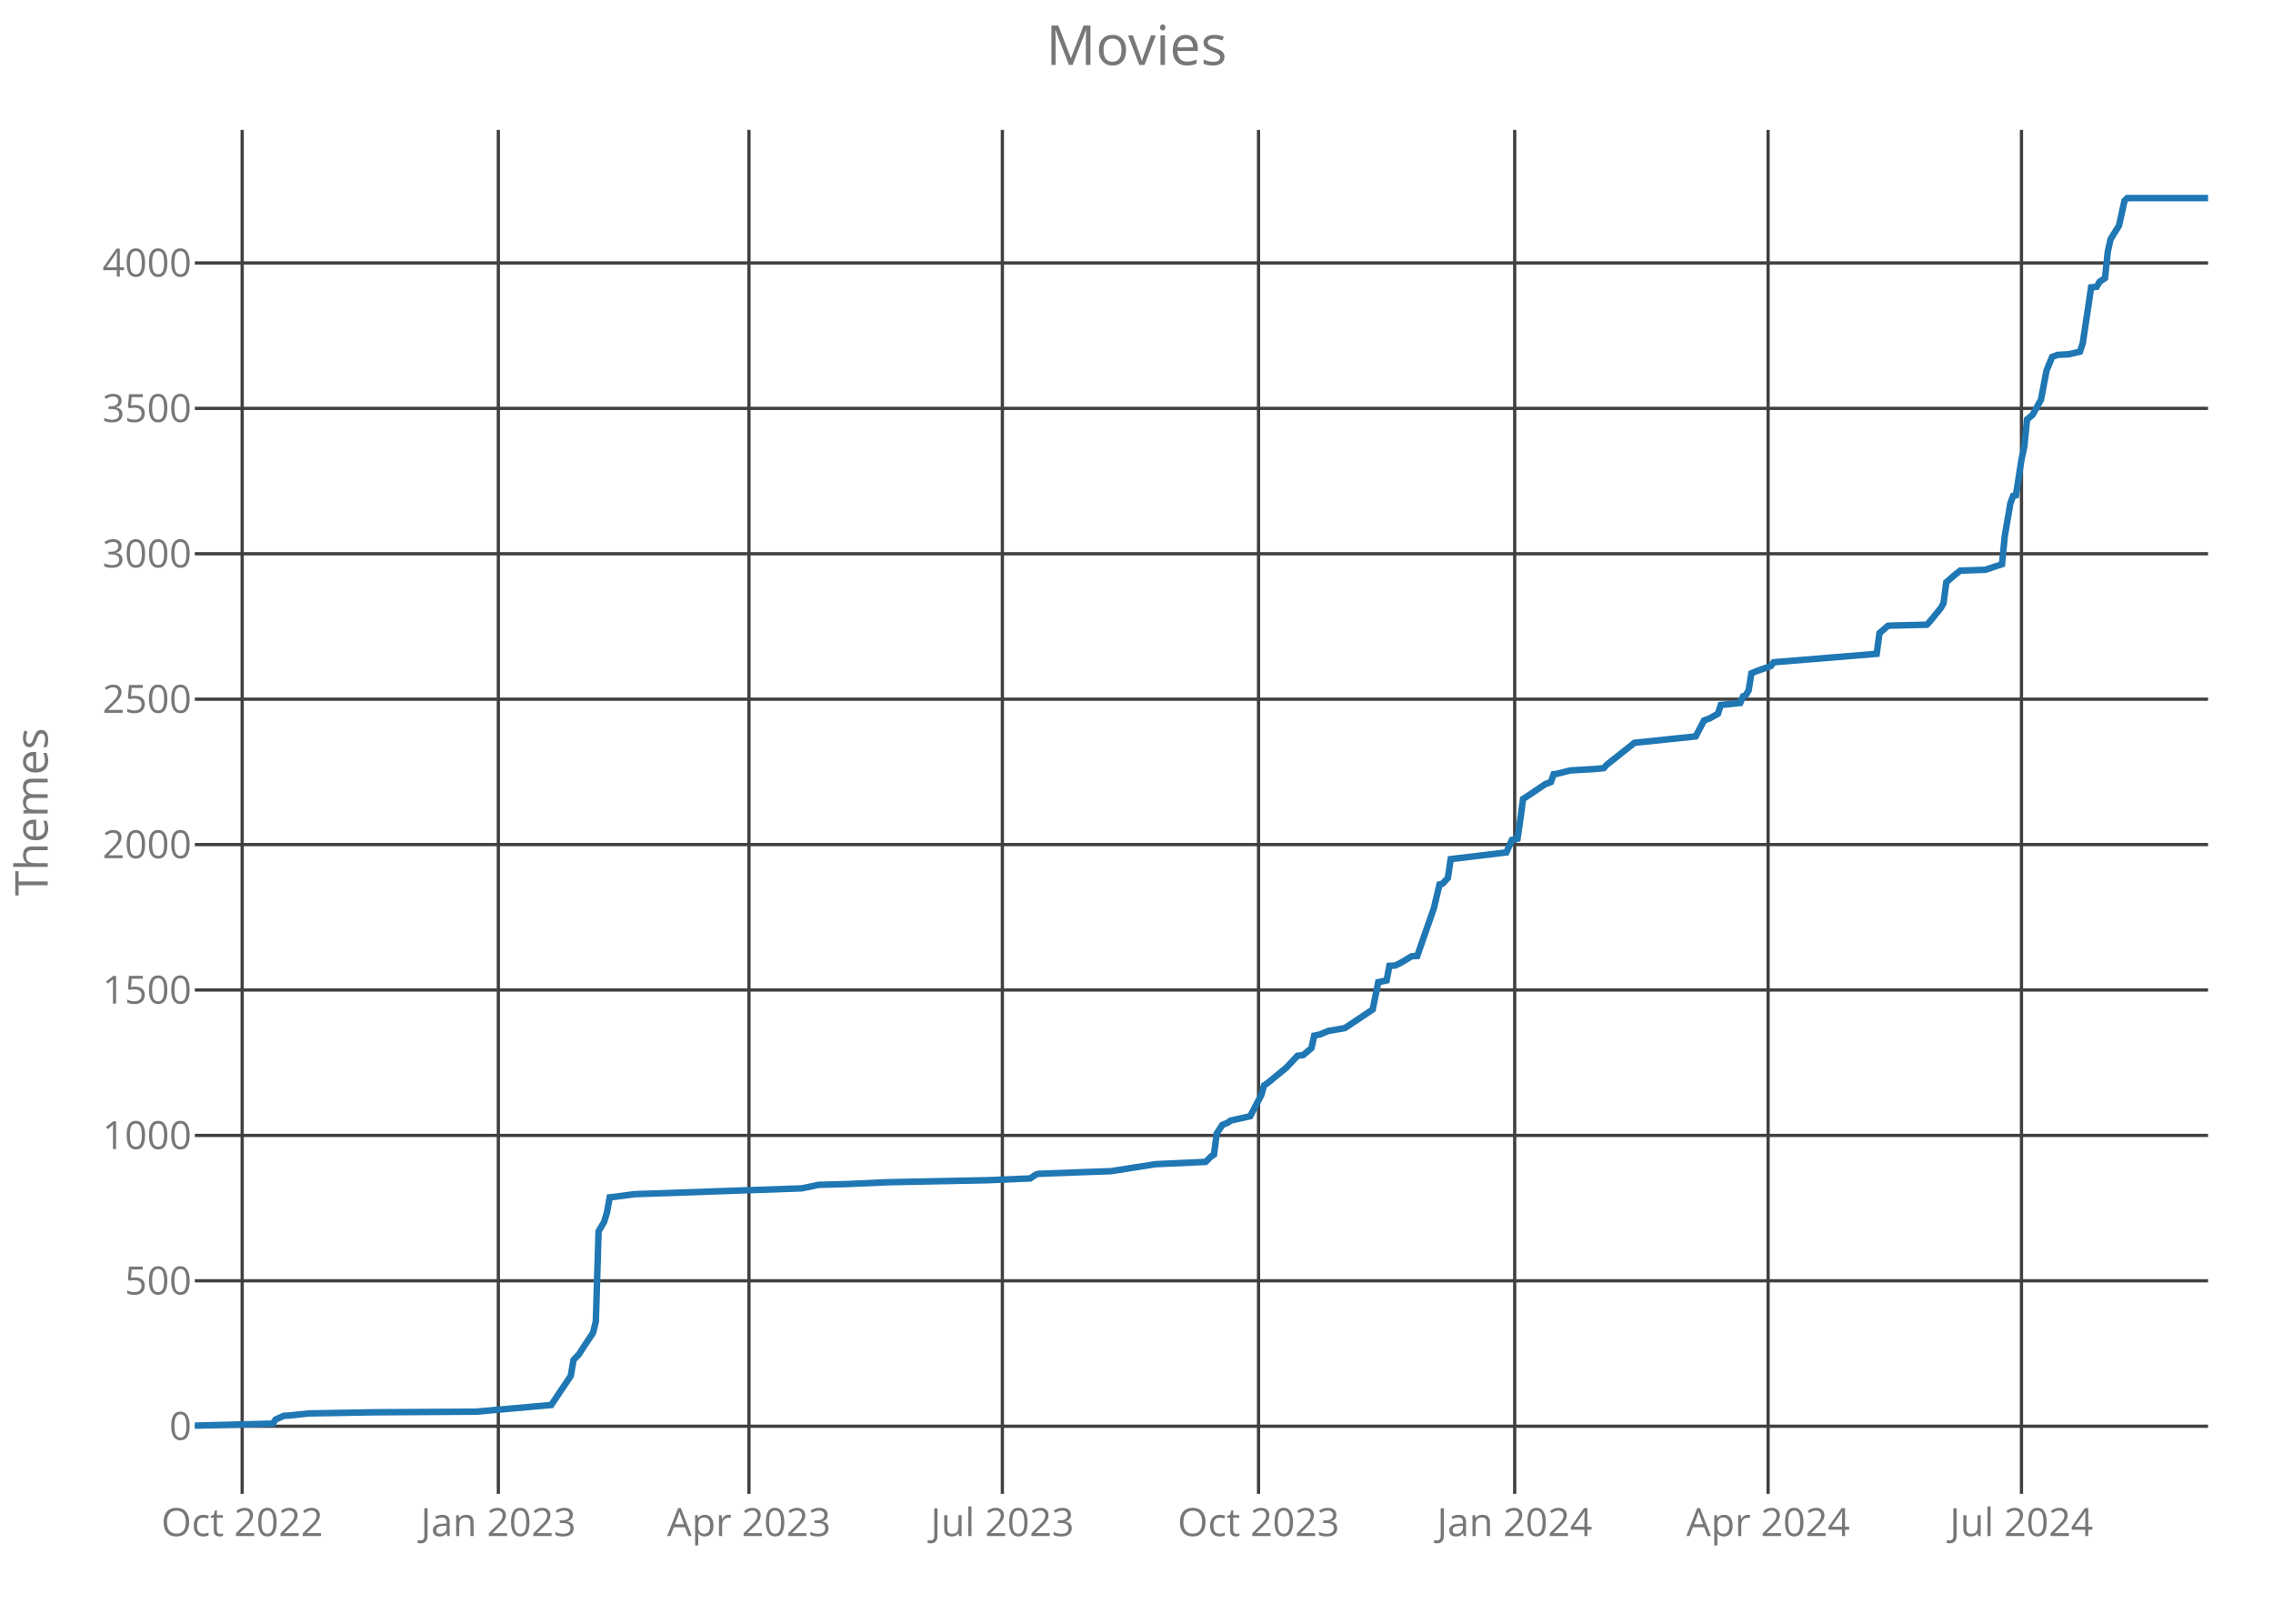
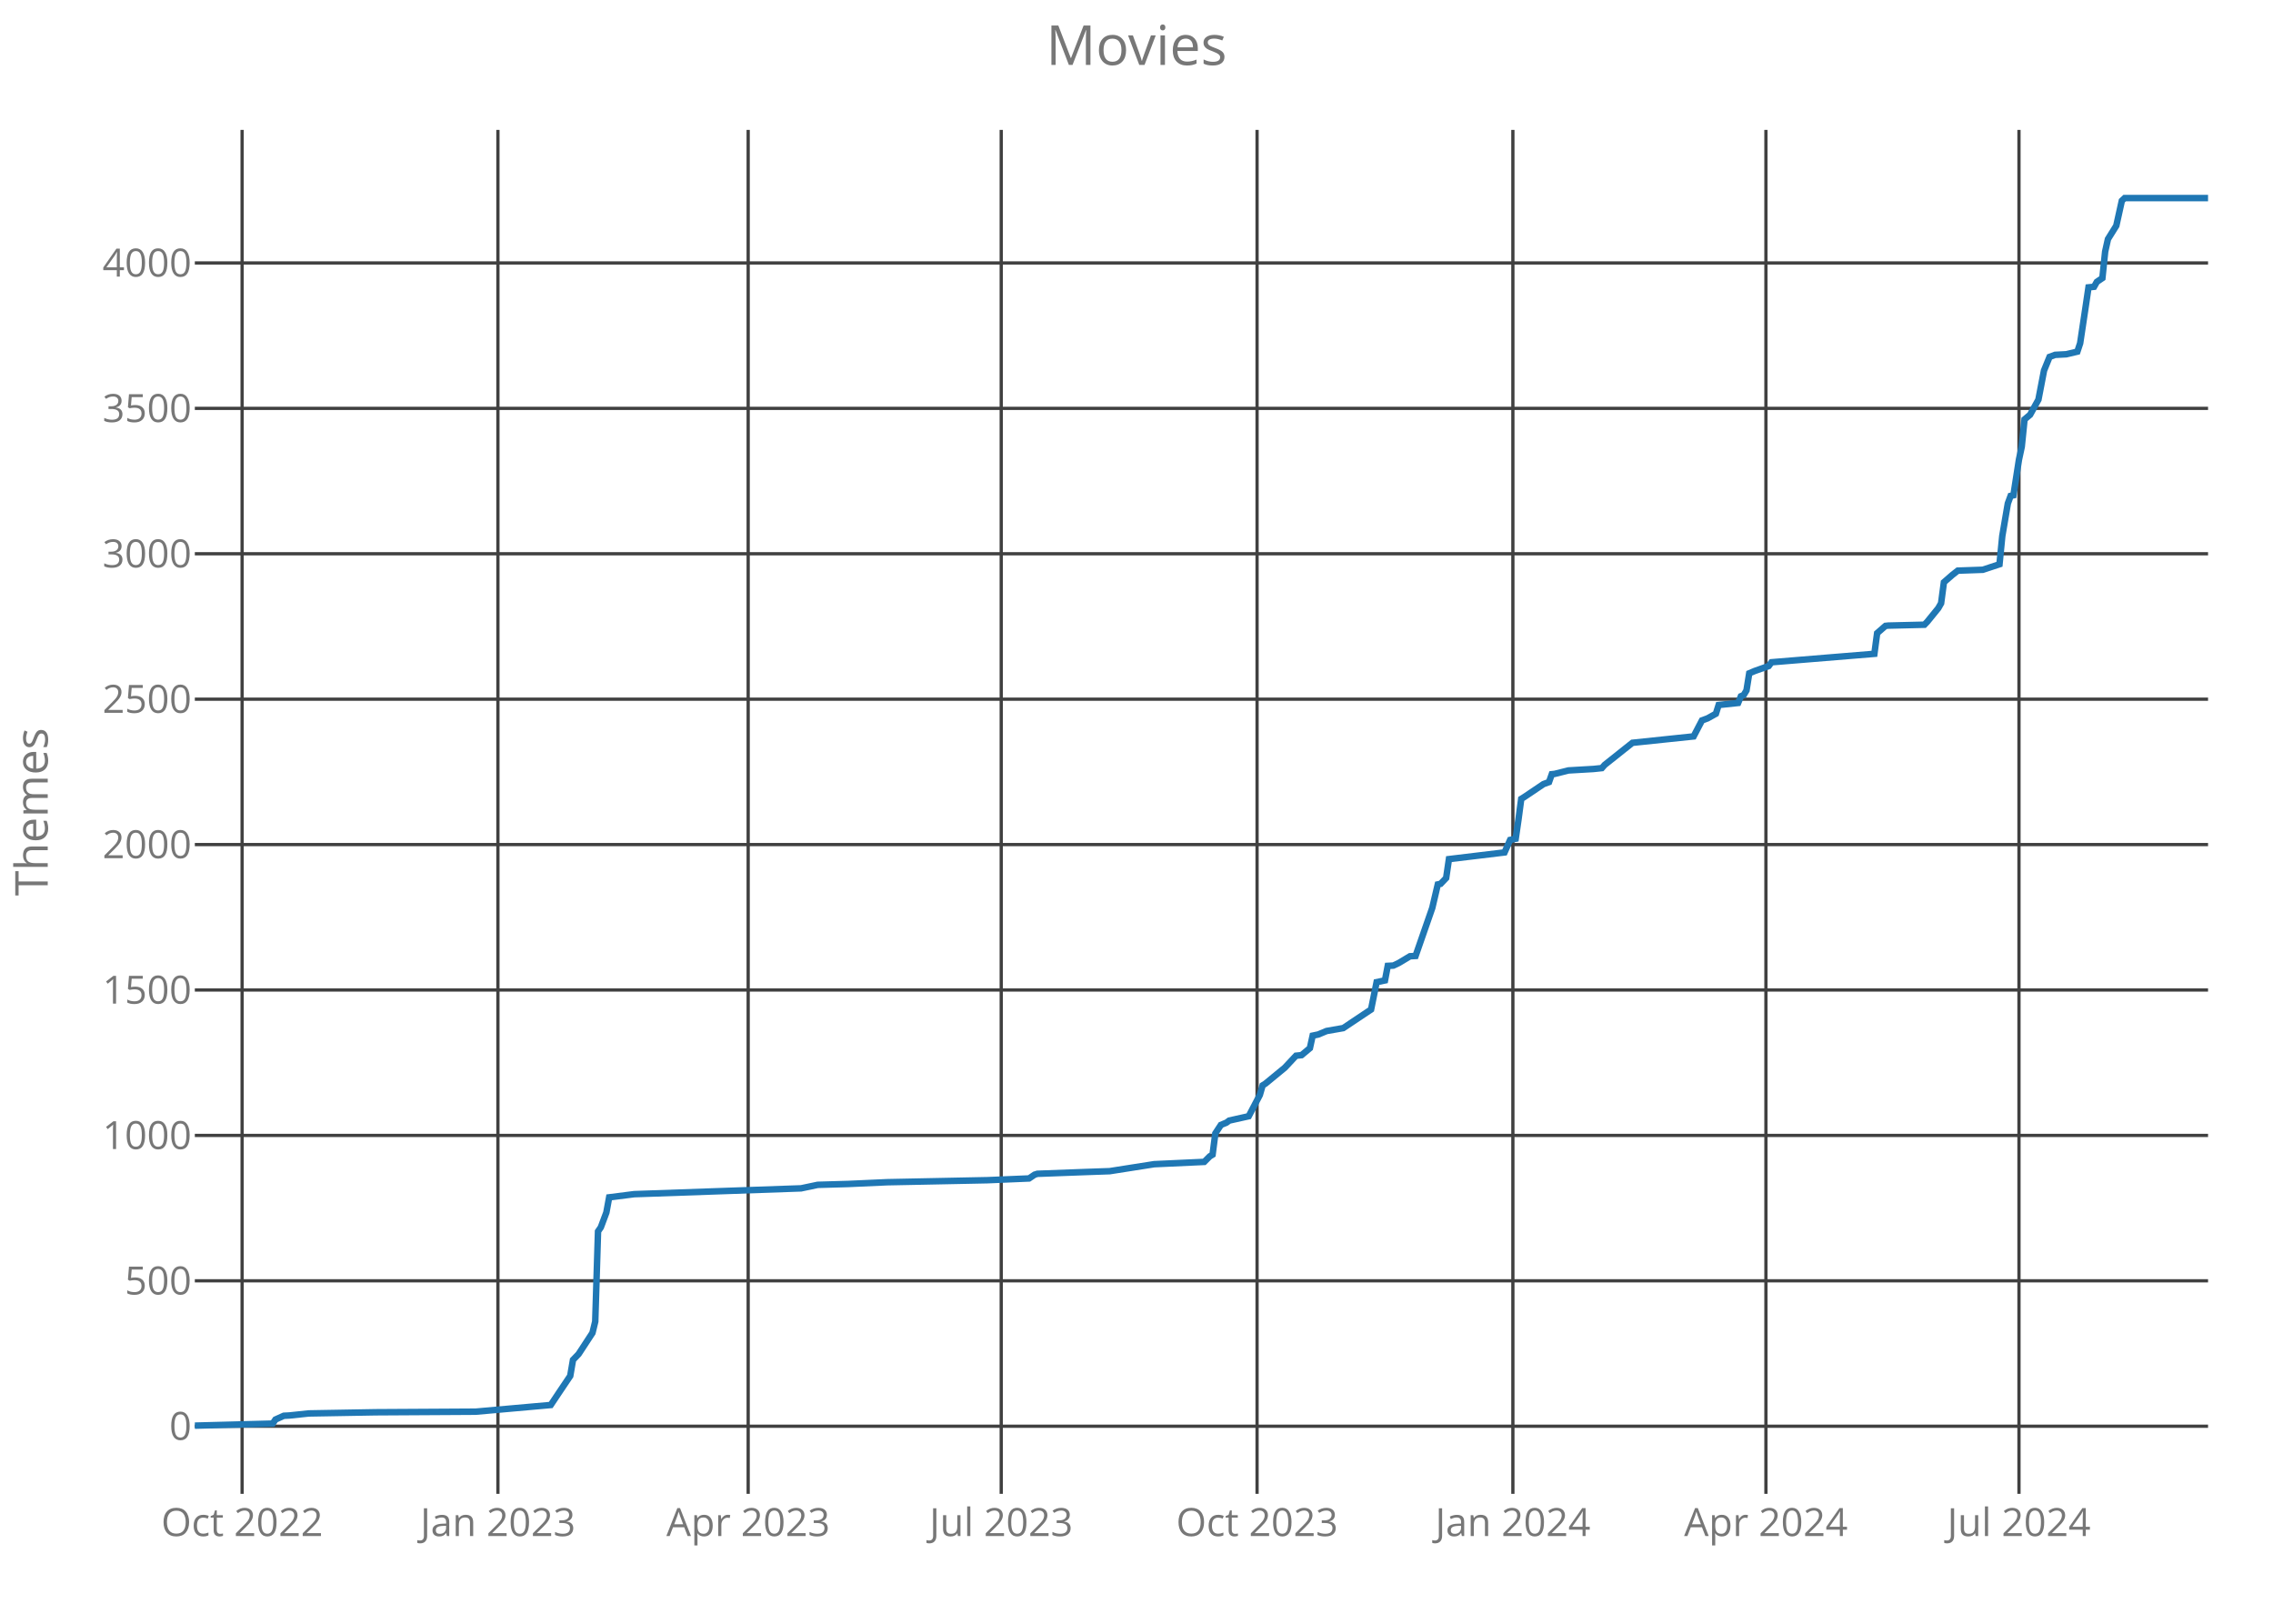
<svg xmlns="http://www.w3.org/2000/svg" class="main-svg" width="700" height="500" style="" viewBox="0 0 700 500">
  <rect x="0" y="0" width="700" height="500" style="fill: rgb(0, 0, 0); fill-opacity: 0;" />
-   <defs id="defs-5deff2">
+   <defs id="defs-f2adb2">
    <g class="clips">
-       <clipPath id="clip5deff2xyplot" class="plotclip">
+       <clipPath id="clipf2adb2xyplot" class="plotclip">
        <rect width="620" height="420" />
      </clipPath>
-       <clipPath class="axesclip" id="clip5deff2x">
+       <clipPath class="axesclip" id="clipf2adb2x">
        <rect x="60" y="0" width="620" height="500" />
      </clipPath>
-       <clipPath class="axesclip" id="clip5deff2y">
+       <clipPath class="axesclip" id="clipf2adb2y">
        <rect x="0" y="40" width="700" height="420" />
      </clipPath>
-       <clipPath class="axesclip" id="clip5deff2xy">
+       <clipPath class="axesclip" id="clipf2adb2xy">
        <rect x="60" y="40" width="620" height="420" />
      </clipPath>
    </g>
    <g class="gradients" />
  </defs>
  <g class="bglayer">
    <rect class="bg" x="60" y="40" width="620" height="420" style="fill: rgb(0, 0, 0); fill-opacity: 0; stroke-width: 0;" />
  </g>
  <g class="layer-below">
    <g class="imagelayer" />
    <g class="shapelayer" />
  </g>
  <g class="cartesianlayer">
    <g class="subplot xy">
      <g class="layer-subplot">
        <g class="shapelayer" />
        <g class="imagelayer" />
      </g>
      <g class="gridlayer">
        <g class="x">
-           <path class="xgrid crisp" transform="translate(74.58,0)" d="M0,40v420" style="stroke: rgb(64, 64, 64); stroke-opacity: 1; stroke-width: 1px;" />
-           <path class="xgrid crisp" transform="translate(153.47,0)" d="M0,40v420" style="stroke: rgb(64, 64, 64); stroke-opacity: 1; stroke-width: 1px;" />
-           <path class="xgrid crisp" transform="translate(230.65,0)" d="M0,40v420" style="stroke: rgb(64, 64, 64); stroke-opacity: 1; stroke-width: 1px;" />
-           <path class="xgrid crisp" transform="translate(308.69,0)" d="M0,40v420" style="stroke: rgb(64, 64, 64); stroke-opacity: 1; stroke-width: 1px;" />
-           <path class="xgrid crisp" transform="translate(387.58,0)" d="M0,40v420" style="stroke: rgb(64, 64, 64); stroke-opacity: 1; stroke-width: 1px;" />
-           <path class="xgrid crisp" transform="translate(466.47,0)" d="M0,40v420" style="stroke: rgb(64, 64, 64); stroke-opacity: 1; stroke-width: 1px;" />
-           <path class="xgrid crisp" transform="translate(544.51,0)" d="M0,40v420" style="stroke: rgb(64, 64, 64); stroke-opacity: 1; stroke-width: 1px;" />
-           <path class="xgrid crisp" transform="translate(622.54,0)" d="M0,40v420" style="stroke: rgb(64, 64, 64); stroke-opacity: 1; stroke-width: 1px;" />
+           <path class="xgrid crisp" transform="translate(74.56,0)" d="M0,40v420" style="stroke: rgb(64, 64, 64); stroke-opacity: 1; stroke-width: 1px;" />
+           <path class="xgrid crisp" transform="translate(153.34,0)" d="M0,40v420" style="stroke: rgb(64, 64, 64); stroke-opacity: 1; stroke-width: 1px;" />
+           <path class="xgrid crisp" transform="translate(230.41,0)" d="M0,40v420" style="stroke: rgb(64, 64, 64); stroke-opacity: 1; stroke-width: 1px;" />
+           <path class="xgrid crisp" transform="translate(308.34,0)" d="M0,40v420" style="stroke: rgb(64, 64, 64); stroke-opacity: 1; stroke-width: 1px;" />
+           <path class="xgrid crisp" transform="translate(387.13,0)" d="M0,40v420" style="stroke: rgb(64, 64, 64); stroke-opacity: 1; stroke-width: 1px;" />
+           <path class="xgrid crisp" transform="translate(465.91,0)" d="M0,40v420" style="stroke: rgb(64, 64, 64); stroke-opacity: 1; stroke-width: 1px;" />
+           <path class="xgrid crisp" transform="translate(543.84,0)" d="M0,40v420" style="stroke: rgb(64, 64, 64); stroke-opacity: 1; stroke-width: 1px;" />
+           <path class="xgrid crisp" transform="translate(621.77,0)" d="M0,40v420" style="stroke: rgb(64, 64, 64); stroke-opacity: 1; stroke-width: 1px;" />
        </g>
        <g class="y">
          <path class="ygrid crisp" transform="translate(0,439.18)" d="M60,0h620" style="stroke: rgb(64, 64, 64); stroke-opacity: 1; stroke-width: 1px;" />
          <path class="ygrid crisp" transform="translate(0,394.4)" d="M60,0h620" style="stroke: rgb(64, 64, 64); stroke-opacity: 1; stroke-width: 1px;" />
          <path class="ygrid crisp" transform="translate(0,349.63)" d="M60,0h620" style="stroke: rgb(64, 64, 64); stroke-opacity: 1; stroke-width: 1px;" />
          <path class="ygrid crisp" transform="translate(0,304.85)" d="M60,0h620" style="stroke: rgb(64, 64, 64); stroke-opacity: 1; stroke-width: 1px;" />
          <path class="ygrid crisp" transform="translate(0,260.07)" d="M60,0h620" style="stroke: rgb(64, 64, 64); stroke-opacity: 1; stroke-width: 1px;" />
          <path class="ygrid crisp" transform="translate(0,215.3)" d="M60,0h620" style="stroke: rgb(64, 64, 64); stroke-opacity: 1; stroke-width: 1px;" />
          <path class="ygrid crisp" transform="translate(0,170.52)" d="M60,0h620" style="stroke: rgb(64, 64, 64); stroke-opacity: 1; stroke-width: 1px;" />
          <path class="ygrid crisp" transform="translate(0,125.75)" d="M60,0h620" style="stroke: rgb(64, 64, 64); stroke-opacity: 1; stroke-width: 1px;" />
          <path class="ygrid crisp" transform="translate(0,80.97)" d="M60,0h620" style="stroke: rgb(64, 64, 64); stroke-opacity: 1; stroke-width: 1px;" />
        </g>
      </g>
      <g class="zerolinelayer" />
      <path class="xlines-below crisp" d="M0,0" style="fill: none;" />
      <path class="ylines-below crisp" d="M0,0" style="fill: none;" />
      <g class="overlines-below" />
      <g class="xaxislayer-below">
        <g class="xtick">
-           <text text-anchor="middle" x="0" y="473" transform="translate(74.58,0)" style="font-family: 'Open Sans'; font-size: 12px; fill: rgb(119, 119, 119); fill-opacity: 1; white-space: pre;">Oct 2022</text>
+           <text text-anchor="middle" x="0" y="473" transform="translate(74.56,0)" style="font-family: 'Open Sans'; font-size: 12px; fill: rgb(119, 119, 119); fill-opacity: 1; white-space: pre;">Oct 2022</text>
        </g>
        <g class="xtick">
-           <text text-anchor="middle" x="0" y="473" transform="translate(153.47,0)" style="font-family: 'Open Sans'; font-size: 12px; fill: rgb(119, 119, 119); fill-opacity: 1; white-space: pre;">Jan 2023</text>
+           <text text-anchor="middle" x="0" y="473" transform="translate(153.34,0)" style="font-family: 'Open Sans'; font-size: 12px; fill: rgb(119, 119, 119); fill-opacity: 1; white-space: pre;">Jan 2023</text>
        </g>
        <g class="xtick">
-           <text text-anchor="middle" x="0" y="473" transform="translate(230.65,0)" style="font-family: 'Open Sans'; font-size: 12px; fill: rgb(119, 119, 119); fill-opacity: 1; white-space: pre;">Apr 2023</text>
+           <text text-anchor="middle" x="0" y="473" transform="translate(230.41,0)" style="font-family: 'Open Sans'; font-size: 12px; fill: rgb(119, 119, 119); fill-opacity: 1; white-space: pre;">Apr 2023</text>
        </g>
        <g class="xtick">
-           <text text-anchor="middle" x="0" y="473" transform="translate(308.69,0)" style="font-family: 'Open Sans'; font-size: 12px; fill: rgb(119, 119, 119); fill-opacity: 1; white-space: pre;">Jul 2023</text>
+           <text text-anchor="middle" x="0" y="473" transform="translate(308.34,0)" style="font-family: 'Open Sans'; font-size: 12px; fill: rgb(119, 119, 119); fill-opacity: 1; white-space: pre;">Jul 2023</text>
        </g>
        <g class="xtick">
-           <text text-anchor="middle" x="0" y="473" transform="translate(387.58,0)" style="font-family: 'Open Sans'; font-size: 12px; fill: rgb(119, 119, 119); fill-opacity: 1; white-space: pre;">Oct 2023</text>
+           <text text-anchor="middle" x="0" y="473" transform="translate(387.13,0)" style="font-family: 'Open Sans'; font-size: 12px; fill: rgb(119, 119, 119); fill-opacity: 1; white-space: pre;">Oct 2023</text>
        </g>
        <g class="xtick">
-           <text text-anchor="middle" x="0" y="473" transform="translate(466.47,0)" style="font-family: 'Open Sans'; font-size: 12px; fill: rgb(119, 119, 119); fill-opacity: 1; white-space: pre;">Jan 2024</text>
+           <text text-anchor="middle" x="0" y="473" transform="translate(465.91,0)" style="font-family: 'Open Sans'; font-size: 12px; fill: rgb(119, 119, 119); fill-opacity: 1; white-space: pre;">Jan 2024</text>
        </g>
        <g class="xtick">
-           <text text-anchor="middle" x="0" y="473" transform="translate(544.51,0)" style="font-family: 'Open Sans'; font-size: 12px; fill: rgb(119, 119, 119); fill-opacity: 1; white-space: pre;">Apr 2024</text>
+           <text text-anchor="middle" x="0" y="473" transform="translate(543.84,0)" style="font-family: 'Open Sans'; font-size: 12px; fill: rgb(119, 119, 119); fill-opacity: 1; white-space: pre;">Apr 2024</text>
        </g>
        <g class="xtick">
-           <text text-anchor="middle" x="0" y="473" transform="translate(622.54,0)" style="font-family: 'Open Sans'; font-size: 12px; fill: rgb(119, 119, 119); fill-opacity: 1; white-space: pre;">Jul 2024</text>
+           <text text-anchor="middle" x="0" y="473" transform="translate(621.77,0)" style="font-family: 'Open Sans'; font-size: 12px; fill: rgb(119, 119, 119); fill-opacity: 1; white-space: pre;">Jul 2024</text>
        </g>
      </g>
      <g class="yaxislayer-below">
        <g class="ytick">
          <text text-anchor="end" x="59" y="4.2" transform="translate(0,439.18)" style="font-family: 'Open Sans'; font-size: 12px; fill: rgb(119, 119, 119); fill-opacity: 1; white-space: pre;">0</text>
        </g>
        <g class="ytick">
          <text text-anchor="end" x="59" y="4.2" transform="translate(0,394.4)" style="font-family: 'Open Sans'; font-size: 12px; fill: rgb(119, 119, 119); fill-opacity: 1; white-space: pre;">500</text>
        </g>
        <g class="ytick">
          <text text-anchor="end" x="59" y="4.2" transform="translate(0,349.63)" style="font-family: 'Open Sans'; font-size: 12px; fill: rgb(119, 119, 119); fill-opacity: 1; white-space: pre;">1000</text>
        </g>
        <g class="ytick">
          <text text-anchor="end" x="59" y="4.2" transform="translate(0,304.85)" style="font-family: 'Open Sans'; font-size: 12px; fill: rgb(119, 119, 119); fill-opacity: 1; white-space: pre;">1500</text>
        </g>
        <g class="ytick">
          <text text-anchor="end" x="59" y="4.2" transform="translate(0,260.07)" style="font-family: 'Open Sans'; font-size: 12px; fill: rgb(119, 119, 119); fill-opacity: 1; white-space: pre;">2000</text>
        </g>
        <g class="ytick">
          <text text-anchor="end" x="59" y="4.2" transform="translate(0,215.3)" style="font-family: 'Open Sans'; font-size: 12px; fill: rgb(119, 119, 119); fill-opacity: 1; white-space: pre;">2500</text>
        </g>
        <g class="ytick">
          <text text-anchor="end" x="59" y="4.2" transform="translate(0,170.52)" style="font-family: 'Open Sans'; font-size: 12px; fill: rgb(119, 119, 119); fill-opacity: 1; white-space: pre;">3000</text>
        </g>
        <g class="ytick">
          <text text-anchor="end" x="59" y="4.2" transform="translate(0,125.75)" style="font-family: 'Open Sans'; font-size: 12px; fill: rgb(119, 119, 119); fill-opacity: 1; white-space: pre;">3500</text>
        </g>
        <g class="ytick">
          <text text-anchor="end" x="59" y="4.2" transform="translate(0,80.97)" style="font-family: 'Open Sans'; font-size: 12px; fill: rgb(119, 119, 119); fill-opacity: 1; white-space: pre;">4000</text>
        </g>
      </g>
      <g class="overaxes-below" />
-       <g class="plot" transform="translate(60,40)" clip-path="url('#clip5deff2xyplot')">
+       <g class="plot" transform="translate(60,40)" clip-path="url('#clipf2adb2xyplot')">
        <g class="scatterlayer mlayer">
-           <g class="trace scatter traceed9360" style="stroke-miterlimit: 2; opacity: 1;">
+           <g class="trace scatter tracecc6142" style="stroke-miterlimit: 2; opacity: 1;">
            <g class="fills" />
            <g class="errorbars" />
            <g class="lines">
-               <path class="js-line" d="M0,399L24.01,398.37L24.87,397.12L27.44,395.96L29.16,395.87L35.16,395.24L55.74,394.88L86.61,394.7L109.76,392.64L112.34,388.79L115.77,383.69L116.63,378.76L118.34,376.97L120.06,374.28L122.63,370.43L123.49,366.94L124.34,339.18L126.06,336.22L126.92,333.36L127.77,328.7L128.63,328.61L135.49,327.72L186.94,325.93L192.09,324.85L201.52,324.58L213.53,324.04L244.4,323.42L257.26,322.88L258.98,321.72L259.83,321.45L274.41,320.91L282.13,320.64L295.85,318.49L311.29,317.78L313,316.07L313.86,315.54L314.72,309L316.43,306.4L318.15,305.69L319,305.06L325.01,303.72L328.44,297.18L329.29,294.22L330.15,293.69L336.15,288.76L339.59,285.09L341.3,284.91L343.87,282.76L344.73,278.91L346.45,278.55L349.02,277.48L354.16,276.58L362.74,270.85L364.45,262.43L367.03,261.9L367.88,257.42L369.6,257.33L371.31,256.52L374.74,254.46L376.46,254.37L381.6,239.6L383.32,232.34L384.18,232.16L385.89,230.37L386.75,224.55L403.9,222.49L405.62,218.64L407.33,218.28L408.19,212.46L409.05,206.01L409.9,205.48L415.91,201.45L417.62,200.82L418.48,198.4L419.34,198.31L423.62,197.24L431.34,196.79L433.91,196.52L434.77,195.54L443.35,188.73L462.21,186.76L464.79,181.84L466.5,181.21L469.07,179.78L469.93,177.09L475.93,176.46L476.79,174.4L477.65,174.04L478.51,172.61L479.36,167.33L481.08,166.61L485.37,165.09L486.22,163.93L517.95,161.33L518.81,154.97L521.38,152.73L522.24,152.64L533.39,152.37L534.25,151.48L537.68,147.27L538.53,145.75L539.39,139.3L541.96,137.06L543.68,135.72L551.4,135.45L556.54,133.75L557.4,125.06L559.11,115.03L559.97,112.7L560.83,112.52L562.54,101.51L563.4,97.57L564.26,89.15L565.98,87.72L568.55,83.06L570.26,74.1L571.98,69.9L573.69,69.27L577.12,69.09L580.55,68.28L581.41,65.69L583.13,54.31L583.98,48.49L585.7,48.31L586.56,46.79L588.27,45.63L589.13,37.48L589.99,33.63L592.56,29.51L594.27,21.81L595.13,21L620,21" style="vector-effect: non-scaling-stroke; fill: none; stroke: rgb(31, 119, 180); stroke-opacity: 1; stroke-width: 2px; opacity: 1;" />
+               <path class="js-line" d="M0,399L23.98,398.37L24.83,397.12L27.4,395.96L29.12,395.87L35.11,395.24L55.66,394.88L86.49,394.7L109.61,392.64L112.18,388.79L115.61,383.69L116.46,378.76L118.18,376.97L122.46,370.43L123.31,366.94L124.17,339.18L125.03,337.93L126.74,333.36L127.6,328.7L135.3,327.72L186.69,325.93L191.82,324.85L201.24,324.58L213.23,324.04L244.06,323.42L256.91,322.88L258.62,321.72L259.48,321.45L274.03,320.91L281.74,320.64L295.44,318.49L310.86,317.78L312.57,316.07L313.43,315.54L314.28,309L315.99,306.4L317.71,305.69L318.56,305.06L324.56,303.72L327.98,297.18L328.84,294.22L329.7,293.69L335.69,288.76L339.12,285.09L340.83,284.91L343.4,282.76L344.25,278.91L345.97,278.55L348.54,277.48L353.67,276.58L362.24,270.85L363.95,262.43L366.52,261.9L367.38,257.42L369.09,257.33L370.8,256.52L374.23,254.46L375.94,254.37L381.08,239.6L382.79,232.34L383.65,232.16L385.36,230.37L386.22,224.55L403.34,222.49L405.06,218.64L406.77,218.28L407.62,212.46L408.48,206.01L409.34,205.48L415.33,201.45L417.04,200.82L417.9,198.4L418.76,198.31L423.04,197.24L430.75,196.79L433.31,196.52L434.17,195.54L442.73,188.73L461.57,186.76L464.14,181.84L465.86,181.21L468.43,179.78L469.28,177.09L475.28,176.46L476.13,174.4L476.99,174.04L477.85,172.61L478.7,167.33L480.41,166.61L484.7,165.09L485.55,163.93L517.24,161.33L518.09,154.97L520.66,152.73L521.52,152.64L532.65,152.37L533.51,151.48L536.93,147.27L537.79,145.75L538.65,139.3L541.22,137.06L542.93,135.72L550.64,135.45L555.77,133.75L556.63,125.06L558.34,115.03L559.2,112.7L560.06,112.52L561.77,101.51L562.62,97.57L563.48,89.15L565.19,87.72L567.76,83.06L569.48,74.1L571.19,69.9L572.9,69.27L576.33,69.09L579.75,68.28L580.61,65.69L582.32,54.31L583.18,48.49L584.89,48.31L585.75,46.79L587.46,45.63L588.31,37.48L589.17,33.63L591.74,29.51L593.45,21.81L594.31,21L620,21" style="vector-effect: non-scaling-stroke; fill: none; stroke: rgb(31, 119, 180); stroke-opacity: 1; stroke-width: 2px; opacity: 1;" />
            </g>
            <g class="points" />
            <g class="text" />
          </g>
        </g>
      </g>
      <g class="overplot" />
      <path class="xlines-above" />
      <path class="ylines-above" />
      <g class="overlines-above" />
      <g class="xaxislayer-above" />
      <g class="yaxislayer-above" />
      <g class="overaxes-above" />
    </g>
  </g>
  <g class="polarlayer" />
  <g class="ternarylayer" />
  <g class="geolayer" />
  <g class="funnelarealayer" />
  <g class="pielayer" />
  <g class="treemaplayer" />
  <g class="sunburstlayer" />
  <g class="glimages" />
-   <defs id="topdefs-5deff2">
+   <defs id="topdefs-f2adb2">
    <g class="clips" />
  </defs>
  <g class="layer-above">
    <g class="imagelayer" />
    <g class="shapelayer" />
  </g>
  <g class="infolayer">
    <g class="g-gtitle">
      <text class="gtitle" x="350" y="20" text-anchor="middle" dy="0em" style="font-family: 'Open Sans'; font-size: 17px; fill: rgb(119, 119, 119); opacity: 1; font-weight: normal; white-space: pre;">Movies</text>
    </g>
    <g class="g-xtitle" />
    <g class="g-ytitle">
      <text class="ytitle" transform="rotate(-90,14.7,250)" x="14.7" y="250" text-anchor="middle" style="font-family: 'Open Sans'; font-size: 14px; fill: rgb(119, 119, 119); opacity: 1; font-weight: normal; white-space: pre;">Themes</text>
    </g>
  </g>
</svg>
